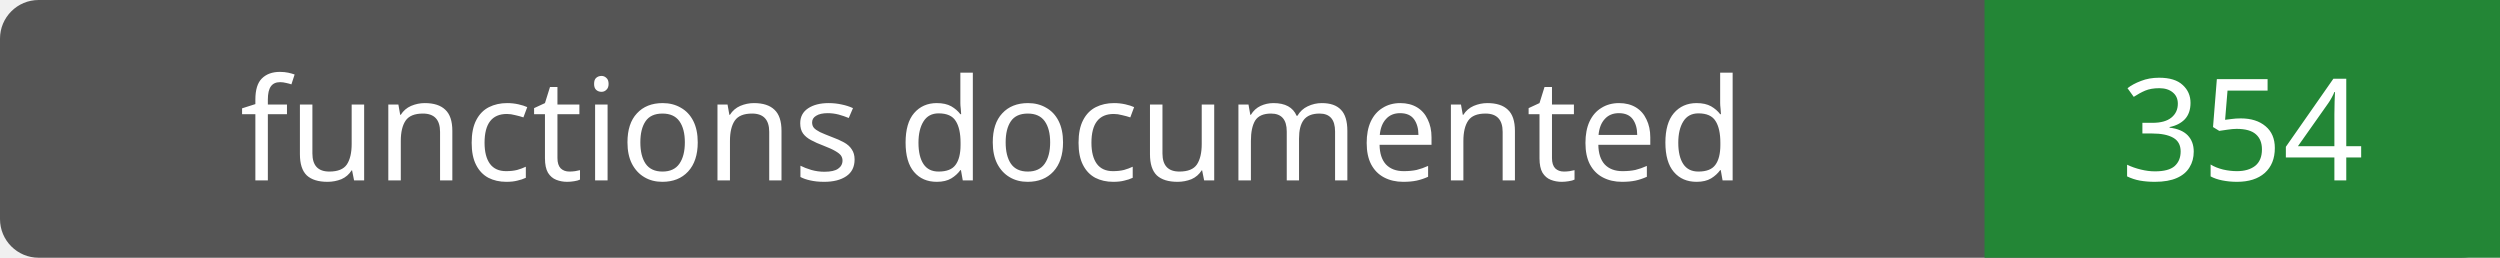
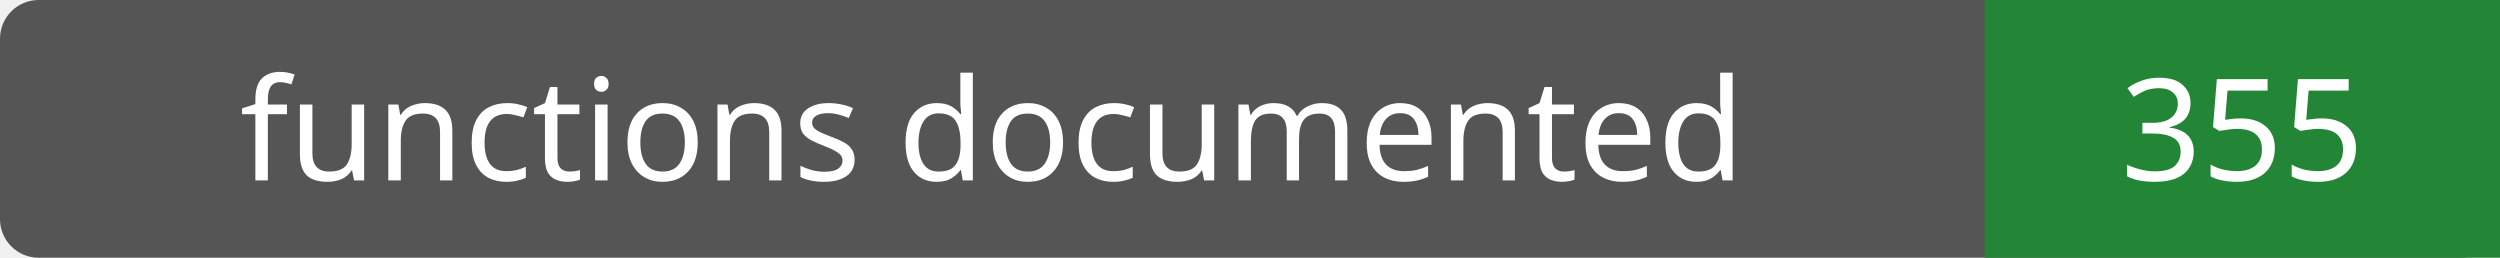
- <svg xmlns="http://www.w3.org/2000/svg" width="194" height="20" role="img" aria-label="functions documented: 354">
+ <svg xmlns="http://www.w3.org/2000/svg" width="194" height="20" role="img" aria-label="functions documented: 355">
  <rect width="194" height="20" rx="3" fill="#555" />
  <path fill="#238636" d="M154 0h40v20H154z" />
  <g fill="#fff" text-anchor="middle" font-family="Verdana,sans-serif" font-size="11">
    <text x="77.0" y="14">functions documented</text>
-     <text x="174.0" y="14">354</text>
+     <text x="174.0" y="14">355</text>
  </g>
</svg>
